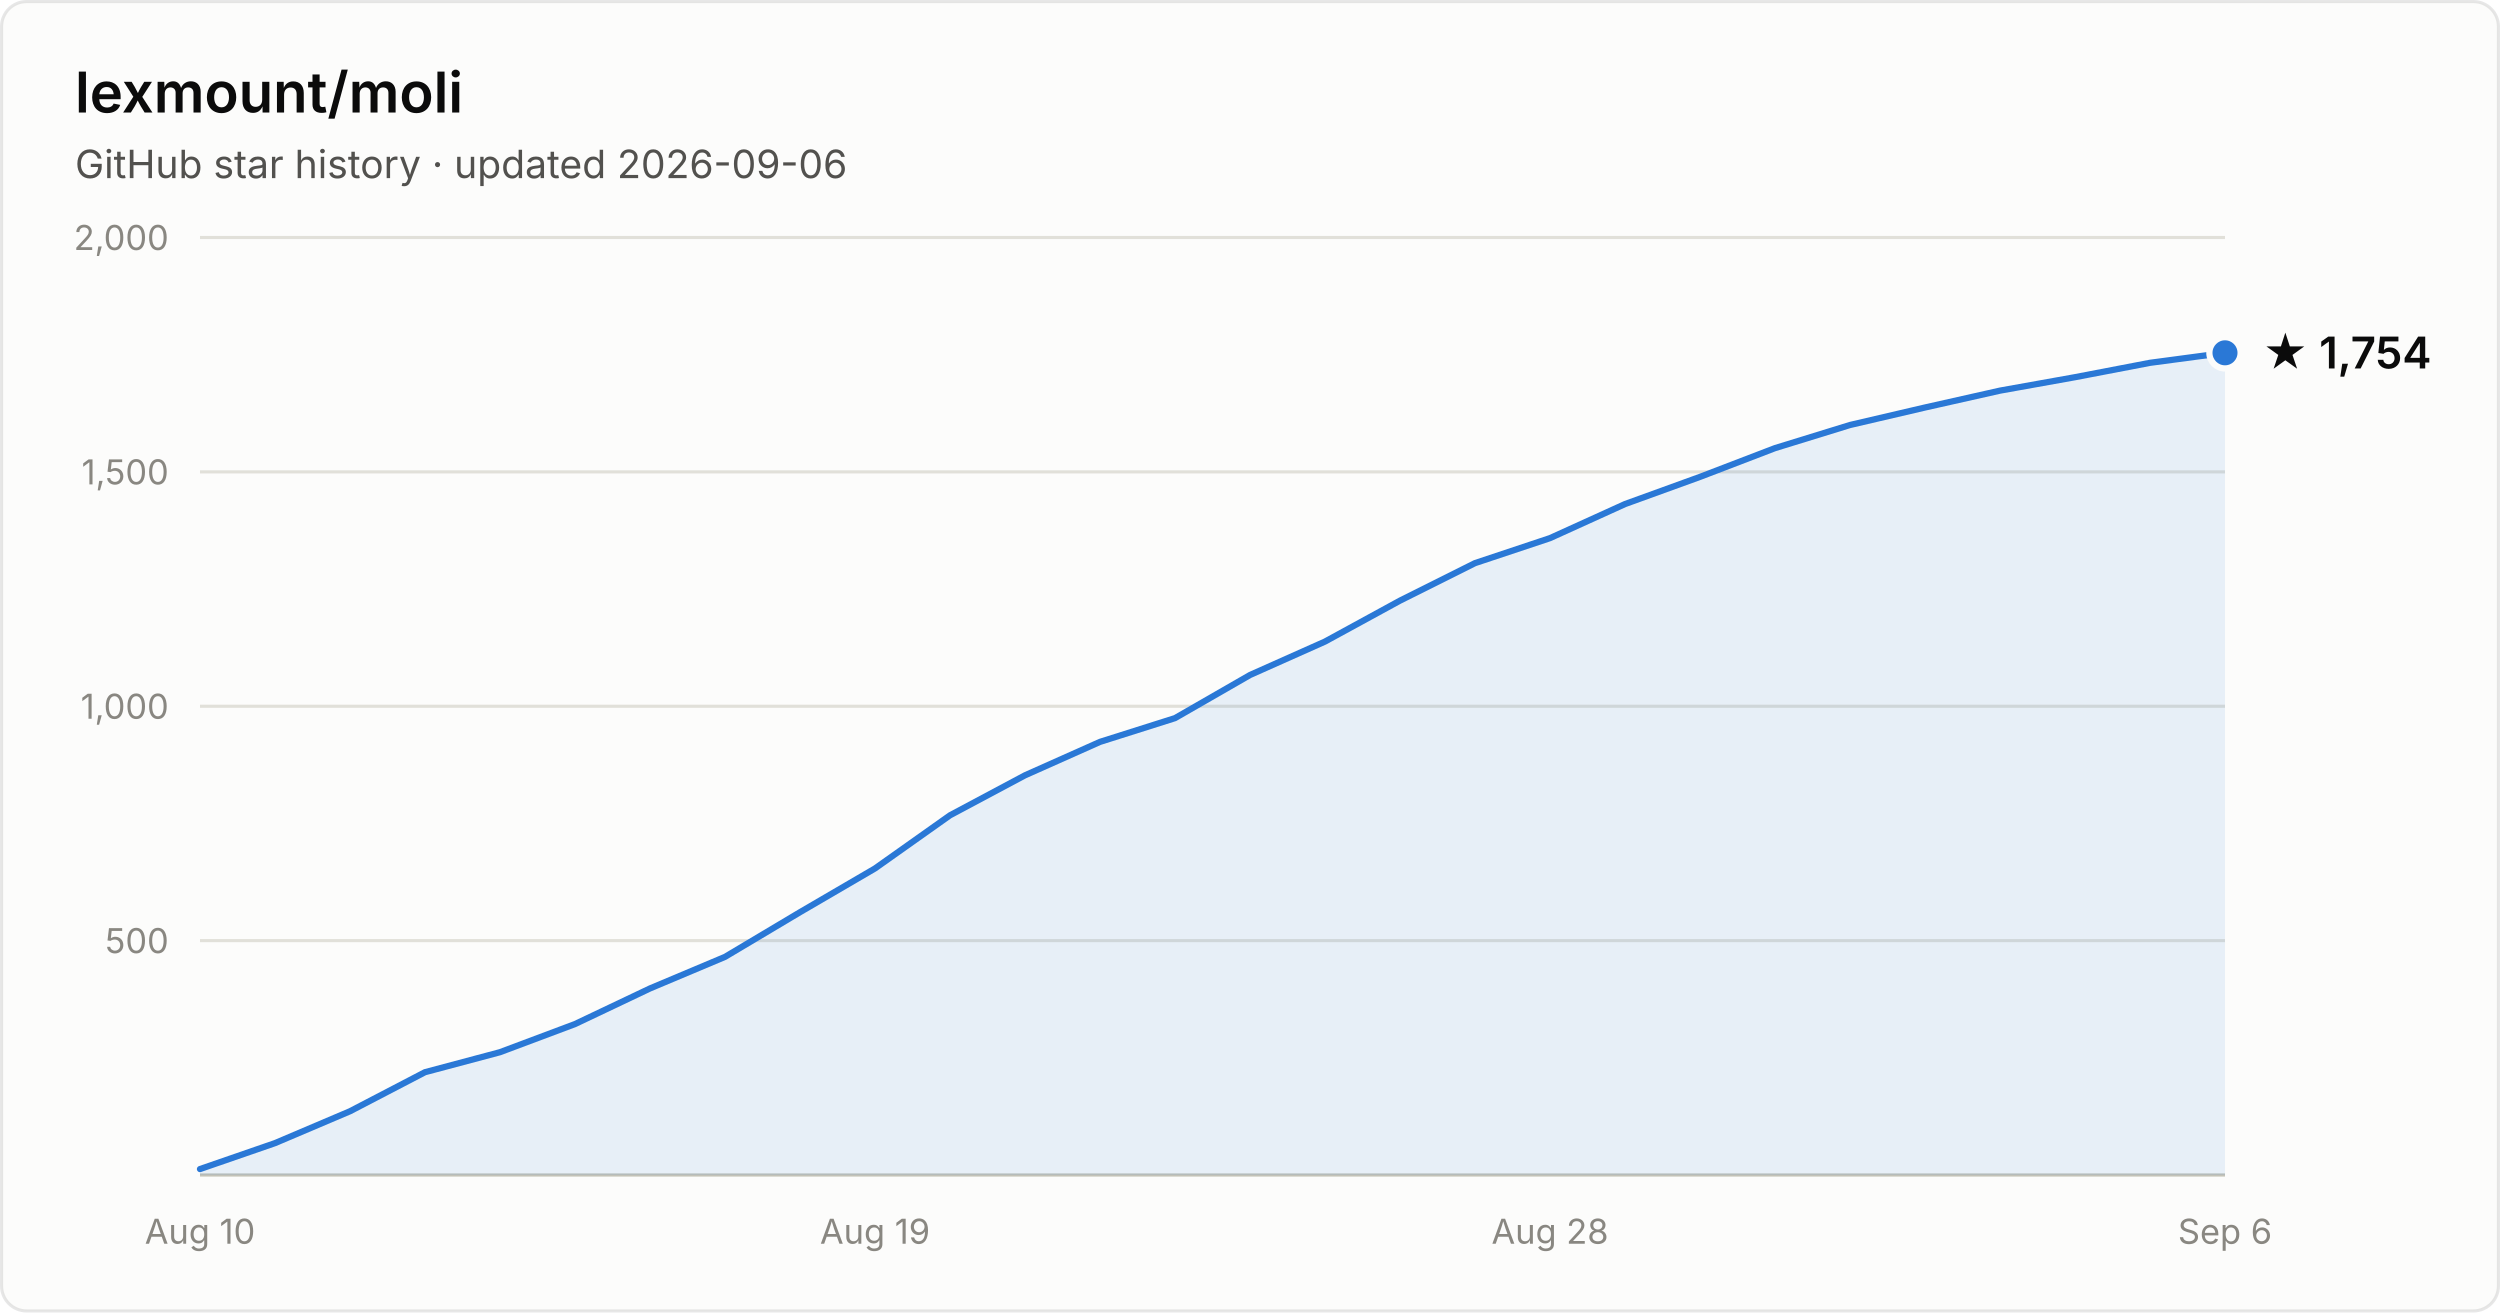
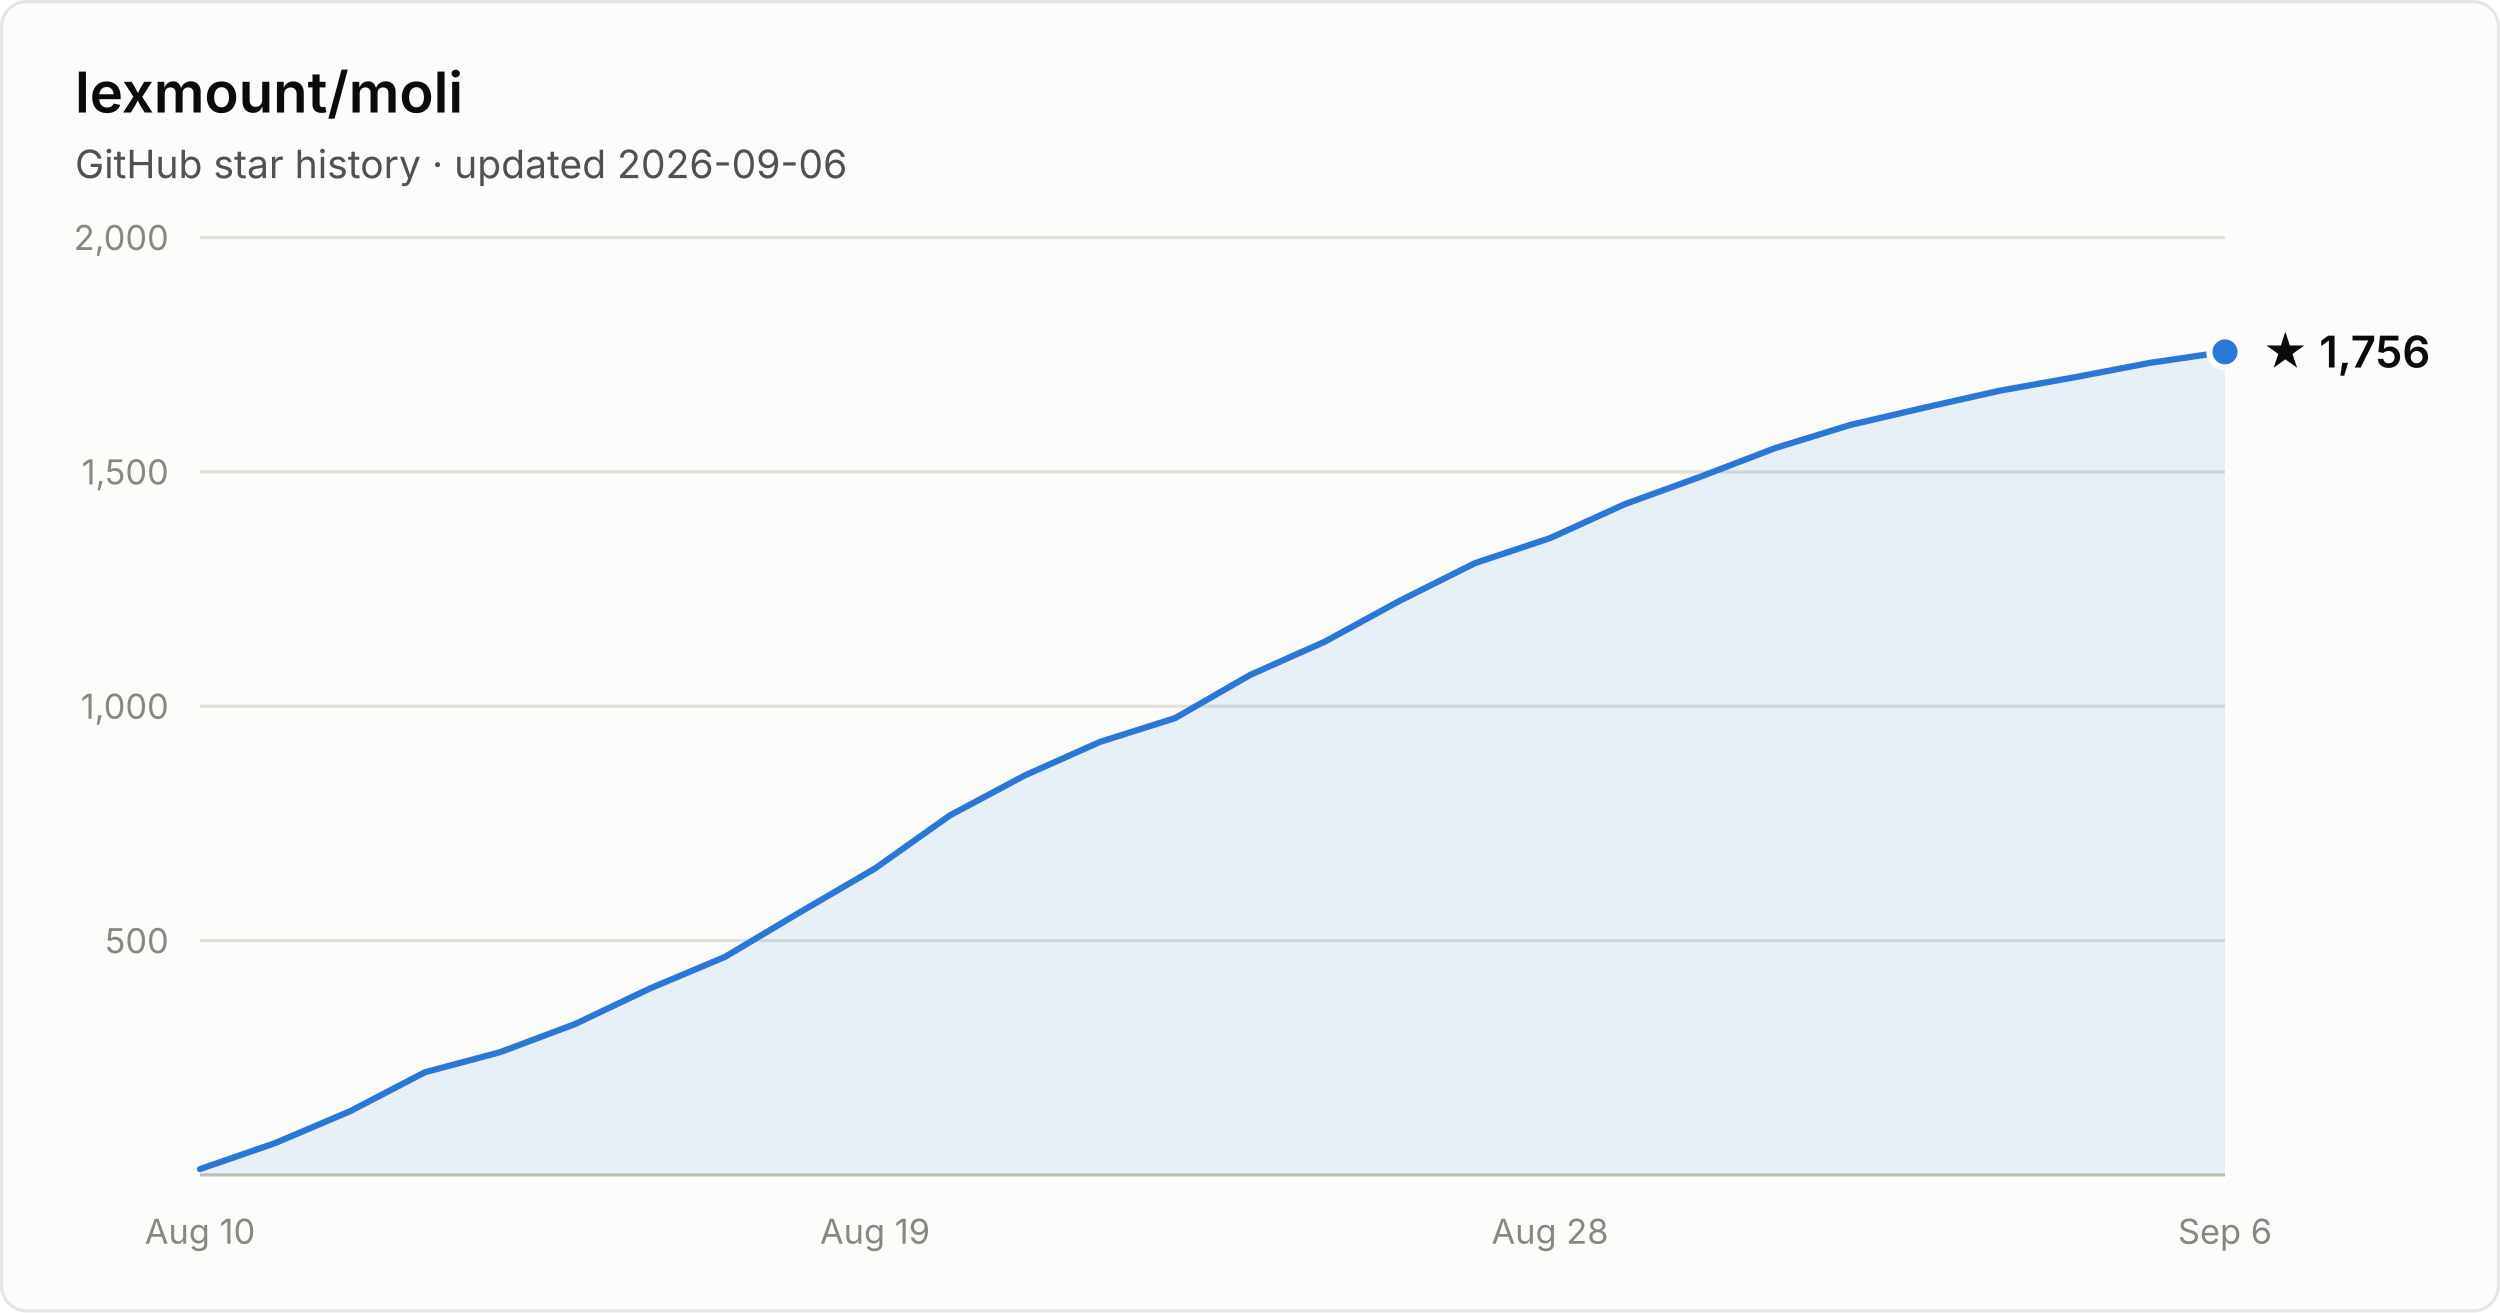
- <svg xmlns="http://www.w3.org/2000/svg" width="800" height="420" viewBox="0 0 800 420" font-family="system-ui, -apple-system, Segoe UI, sans-serif" role="img" aria-label="Star history of lexmount/moli: 1,754 stars as of 2026-09-06">
+ <svg xmlns="http://www.w3.org/2000/svg" width="800" height="420" viewBox="0 0 800 420" font-family="system-ui, -apple-system, Segoe UI, sans-serif" role="img" aria-label="Star history of lexmount/moli: 1,756 stars as of 2026-09-06">
  <rect x="0.5" y="0.5" width="799" height="419" rx="8" fill="#fcfcfb" stroke="rgba(11,11,11,0.10)" />
  <text x="24" y="36" fill="#0b0b0b" font-size="18" font-weight="600">lexmount/moli</text>
  <text x="24" y="57" fill="#52514e" font-size="12.5">GitHub star history · updated 2026-09-06</text>
  <line x1="64" y1="301.0" x2="712" y2="301.0" stroke="#e1e0d9" stroke-width="1" />
  <text x="54" y="305.0" text-anchor="end" fill="#898781" font-size="11" style="font-variant-numeric:tabular-nums">500</text>
  <line x1="64" y1="226.0" x2="712" y2="226.0" stroke="#e1e0d9" stroke-width="1" />
  <text x="54" y="230.0" text-anchor="end" fill="#898781" font-size="11" style="font-variant-numeric:tabular-nums">1,000</text>
  <line x1="64" y1="151.0" x2="712" y2="151.0" stroke="#e1e0d9" stroke-width="1" />
  <text x="54" y="155.0" text-anchor="end" fill="#898781" font-size="11" style="font-variant-numeric:tabular-nums">1,500</text>
  <line x1="64" y1="76.0" x2="712" y2="76.0" stroke="#e1e0d9" stroke-width="1" />
  <text x="54" y="80.0" text-anchor="end" fill="#898781" font-size="11" style="font-variant-numeric:tabular-nums">2,000</text>
  <line x1="64" y1="376" x2="712" y2="376" stroke="#c3c2b7" stroke-width="1" />
  <text x="64.0" y="398" text-anchor="middle" fill="#898781" font-size="11" style="font-variant-numeric:tabular-nums">Aug 10</text>
  <text x="280.0" y="398" text-anchor="middle" fill="#898781" font-size="11" style="font-variant-numeric:tabular-nums">Aug 19</text>
  <text x="496.0" y="398" text-anchor="middle" fill="#898781" font-size="11" style="font-variant-numeric:tabular-nums">Aug 28</text>
  <text x="712.0" y="398" text-anchor="middle" fill="#898781" font-size="11" style="font-variant-numeric:tabular-nums">Sep 6</text>
-   <path d="M64.0 374.1 L88.0 365.8 L112.0 355.6 L136.0 343.1 L160.0 336.7 L184.0 327.7 L208.0 316.3 L232.0 306.2 L256.0 291.9 L280.0 277.9 L304.0 260.9 L328.0 248.1 L352.0 237.4 L376.0 229.8 L400.0 216.0 L424.0 205.3 L448.0 192.2 L472.0 180.2 L496.0 172.2 L520.0 161.3 L544.0 152.6 L568.0 143.4 L592.0 136.0 L616.0 130.4 L640.0 125.0 L664.0 120.7 L688.0 116.1 L712.0 112.9 L712.0 376 L64.0 376 Z" fill="#2a78d6" fill-opacity="0.1" />
-   <path d="M64.0 374.1 L88.0 365.8 L112.0 355.6 L136.0 343.1 L160.0 336.7 L184.0 327.7 L208.0 316.3 L232.0 306.2 L256.0 291.9 L280.0 277.9 L304.0 260.9 L328.0 248.1 L352.0 237.4 L376.0 229.8 L400.0 216.0 L424.0 205.3 L448.0 192.2 L472.0 180.2 L496.0 172.2 L520.0 161.3 L544.0 152.6 L568.0 143.4 L592.0 136.0 L616.0 130.4 L640.0 125.0 L664.0 120.7 L688.0 116.1 L712.0 112.9" fill="none" stroke="#2a78d6" stroke-width="2" stroke-linejoin="round" stroke-linecap="round" />
-   <circle cx="712.0" cy="112.9" r="5" fill="#2a78d6" stroke="#fcfcfb" stroke-width="2" />
-   <text x="724.0" y="117.9" fill="#0b0b0b" font-size="14" font-weight="600">★ 1,754</text>
+   <path d="M64.0 374.1 L88.0 365.8 L112.0 355.6 L136.0 343.1 L160.0 336.7 L184.0 327.7 L208.0 316.3 L232.0 306.2 L256.0 291.9 L280.0 277.9 L304.0 260.9 L328.0 248.1 L352.0 237.4 L376.0 229.8 L400.0 216.0 L424.0 205.3 L448.0 192.2 L472.0 180.2 L496.0 172.2 L520.0 161.3 L544.0 152.6 L568.0 143.4 L592.0 136.0 L616.0 130.4 L640.0 125.0 L664.0 120.7 L688.0 116.1 L712.0 112.6 L712.0 376 L64.0 376 Z" fill="#2a78d6" fill-opacity="0.1" />
+   <path d="M64.0 374.1 L88.0 365.8 L112.0 355.6 L136.0 343.1 L160.0 336.7 L184.0 327.7 L208.0 316.3 L232.0 306.2 L256.0 291.9 L280.0 277.9 L304.0 260.9 L328.0 248.1 L352.0 237.4 L376.0 229.8 L400.0 216.0 L424.0 205.3 L448.0 192.2 L472.0 180.2 L496.0 172.2 L520.0 161.3 L544.0 152.6 L568.0 143.4 L592.0 136.0 L616.0 130.4 L640.0 125.0 L664.0 120.7 L688.0 116.1 L712.0 112.6" fill="none" stroke="#2a78d6" stroke-width="2" stroke-linejoin="round" stroke-linecap="round" />
+   <circle cx="712.0" cy="112.6" r="5" fill="#2a78d6" stroke="#fcfcfb" stroke-width="2" />
+   <text x="724.0" y="117.6" fill="#0b0b0b" font-size="14" font-weight="600">★ 1,756</text>
</svg>
